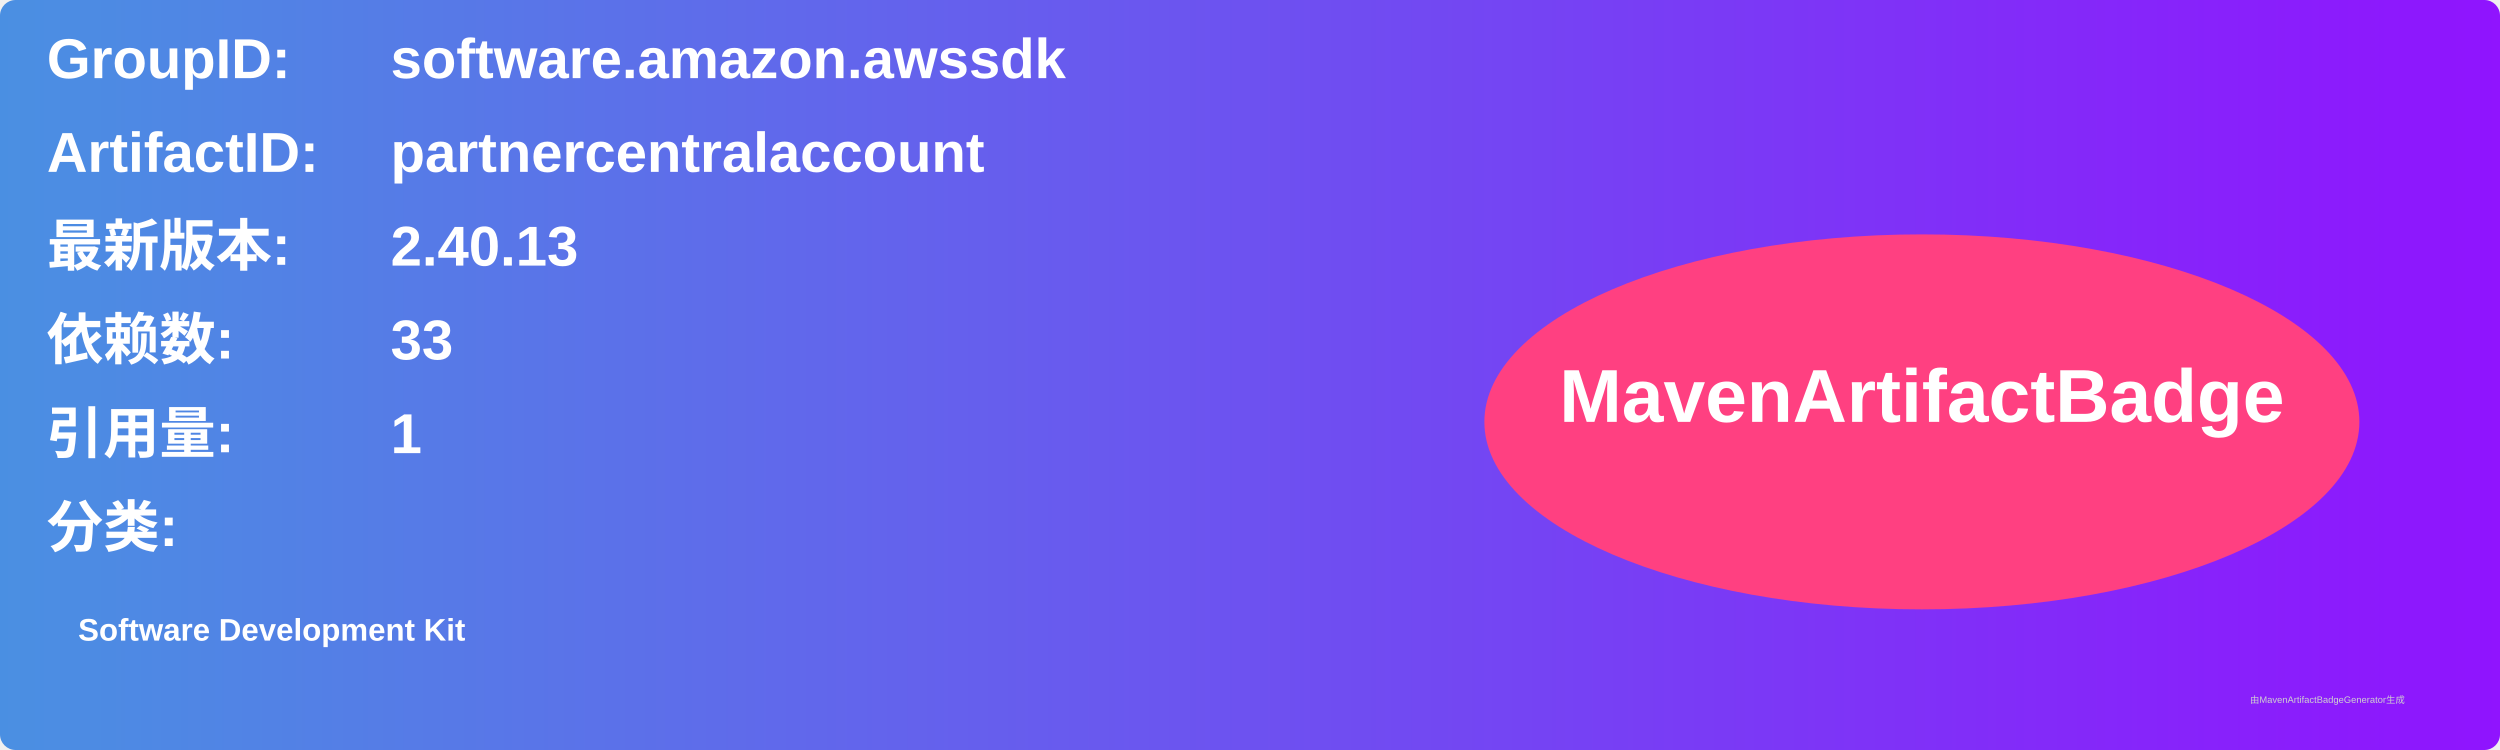
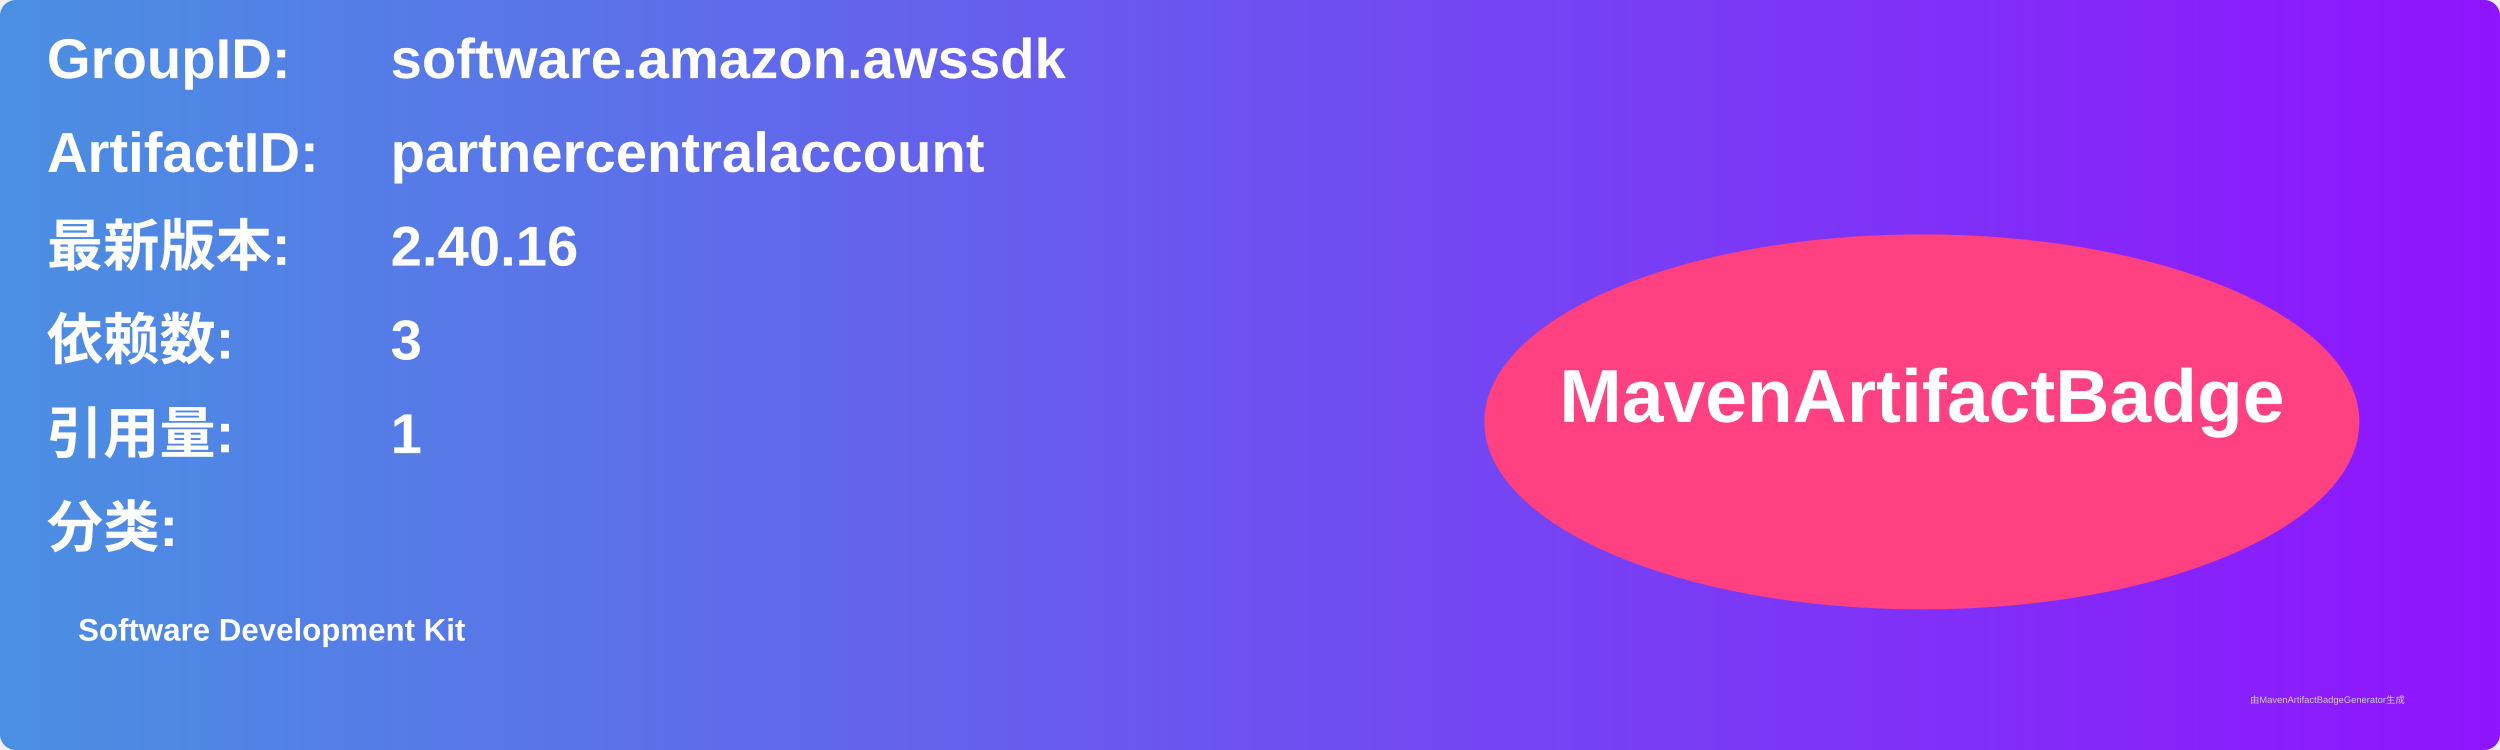
<svg xmlns="http://www.w3.org/2000/svg" width="800" height="240" viewBox="0 0 800 240">
  <linearGradient id="grad" x1="0%" y1="0%" x2="100%" y2="0%">
    <stop offset="0%" stop-color="#4a90e2" />
    <stop offset="100%" stop-color="#9013fe" />
  </linearGradient>
  <rect width="100%" height="100%" rx="5" ry="5" fill="url(#grad)" />
  <g transform="translate(15, 15)">
    <text x="0" y="10" font-family="Arial" font-size="18" fill="white" font-weight="bold" width="260">GroupID:</text>
    <text x="110" y="10" font-family="Arial" font-size="18" fill="white" font-weight="bold" width="460">software.amazon.awssdk</text>
    <text x="0" y="40" font-family="Arial" font-size="18" fill="white" font-weight="bold" width="260">ArtifactID:</text>
    <text x="110" y="40" font-family="Arial" font-size="18" fill="white" font-weight="bold" width="460">partnercentralaccount</text>
    <text x="0" y="70" font-family="Arial" font-size="18" fill="white" font-weight="bold">最新版本:</text>
    <text x="110" y="70" font-family="Arial" font-size="18" fill="white" font-weight="bold">
-       <tspan font-weight="bold">2.40.13</tspan>
+       <tspan font-weight="bold">2.40.16</tspan>
    </text>
    <text x="0" y="100" font-family="Arial" font-size="18" fill="white" font-weight="bold">依赖数: </text>
    <text x="110" y="100" font-family="Arial" font-size="18" fill="white">
-       <tspan font-weight="bold">33</tspan>
+       <tspan font-weight="bold">3</tspan>
    </text>
    <text x="0" y="130" font-family="Arial" font-size="18" fill="white" font-weight="bold">引用量: </text>
    <text x="110" y="130" font-family="Arial" font-size="18" fill="white">
      <tspan font-weight="bold">1</tspan>
    </text>
    <text x="0" y="160" font-family="Arial" font-size="18" fill="white" font-weight="bold">分类:</text>
    <text x="10" y="190" font-family="Arial" font-size="10" fill="white">
      <tspan font-weight="bold">Software Development Kit</tspan>
    </text>
    <ellipse cx="600" cy="120" rx="140" ry="60" fill="#ff4081" />
    <text x="600" y="120" text-anchor="middle" font-family="Arial" font-size="24" fill="white" font-weight="bold">MavenArtifactBadge</text>
  </g>
  <text x="720" y="225" font-family="Arial" font-size="3" fill="#d0d0d0">由MavenArtifactBadgeGenerator生成</text>
</svg>
